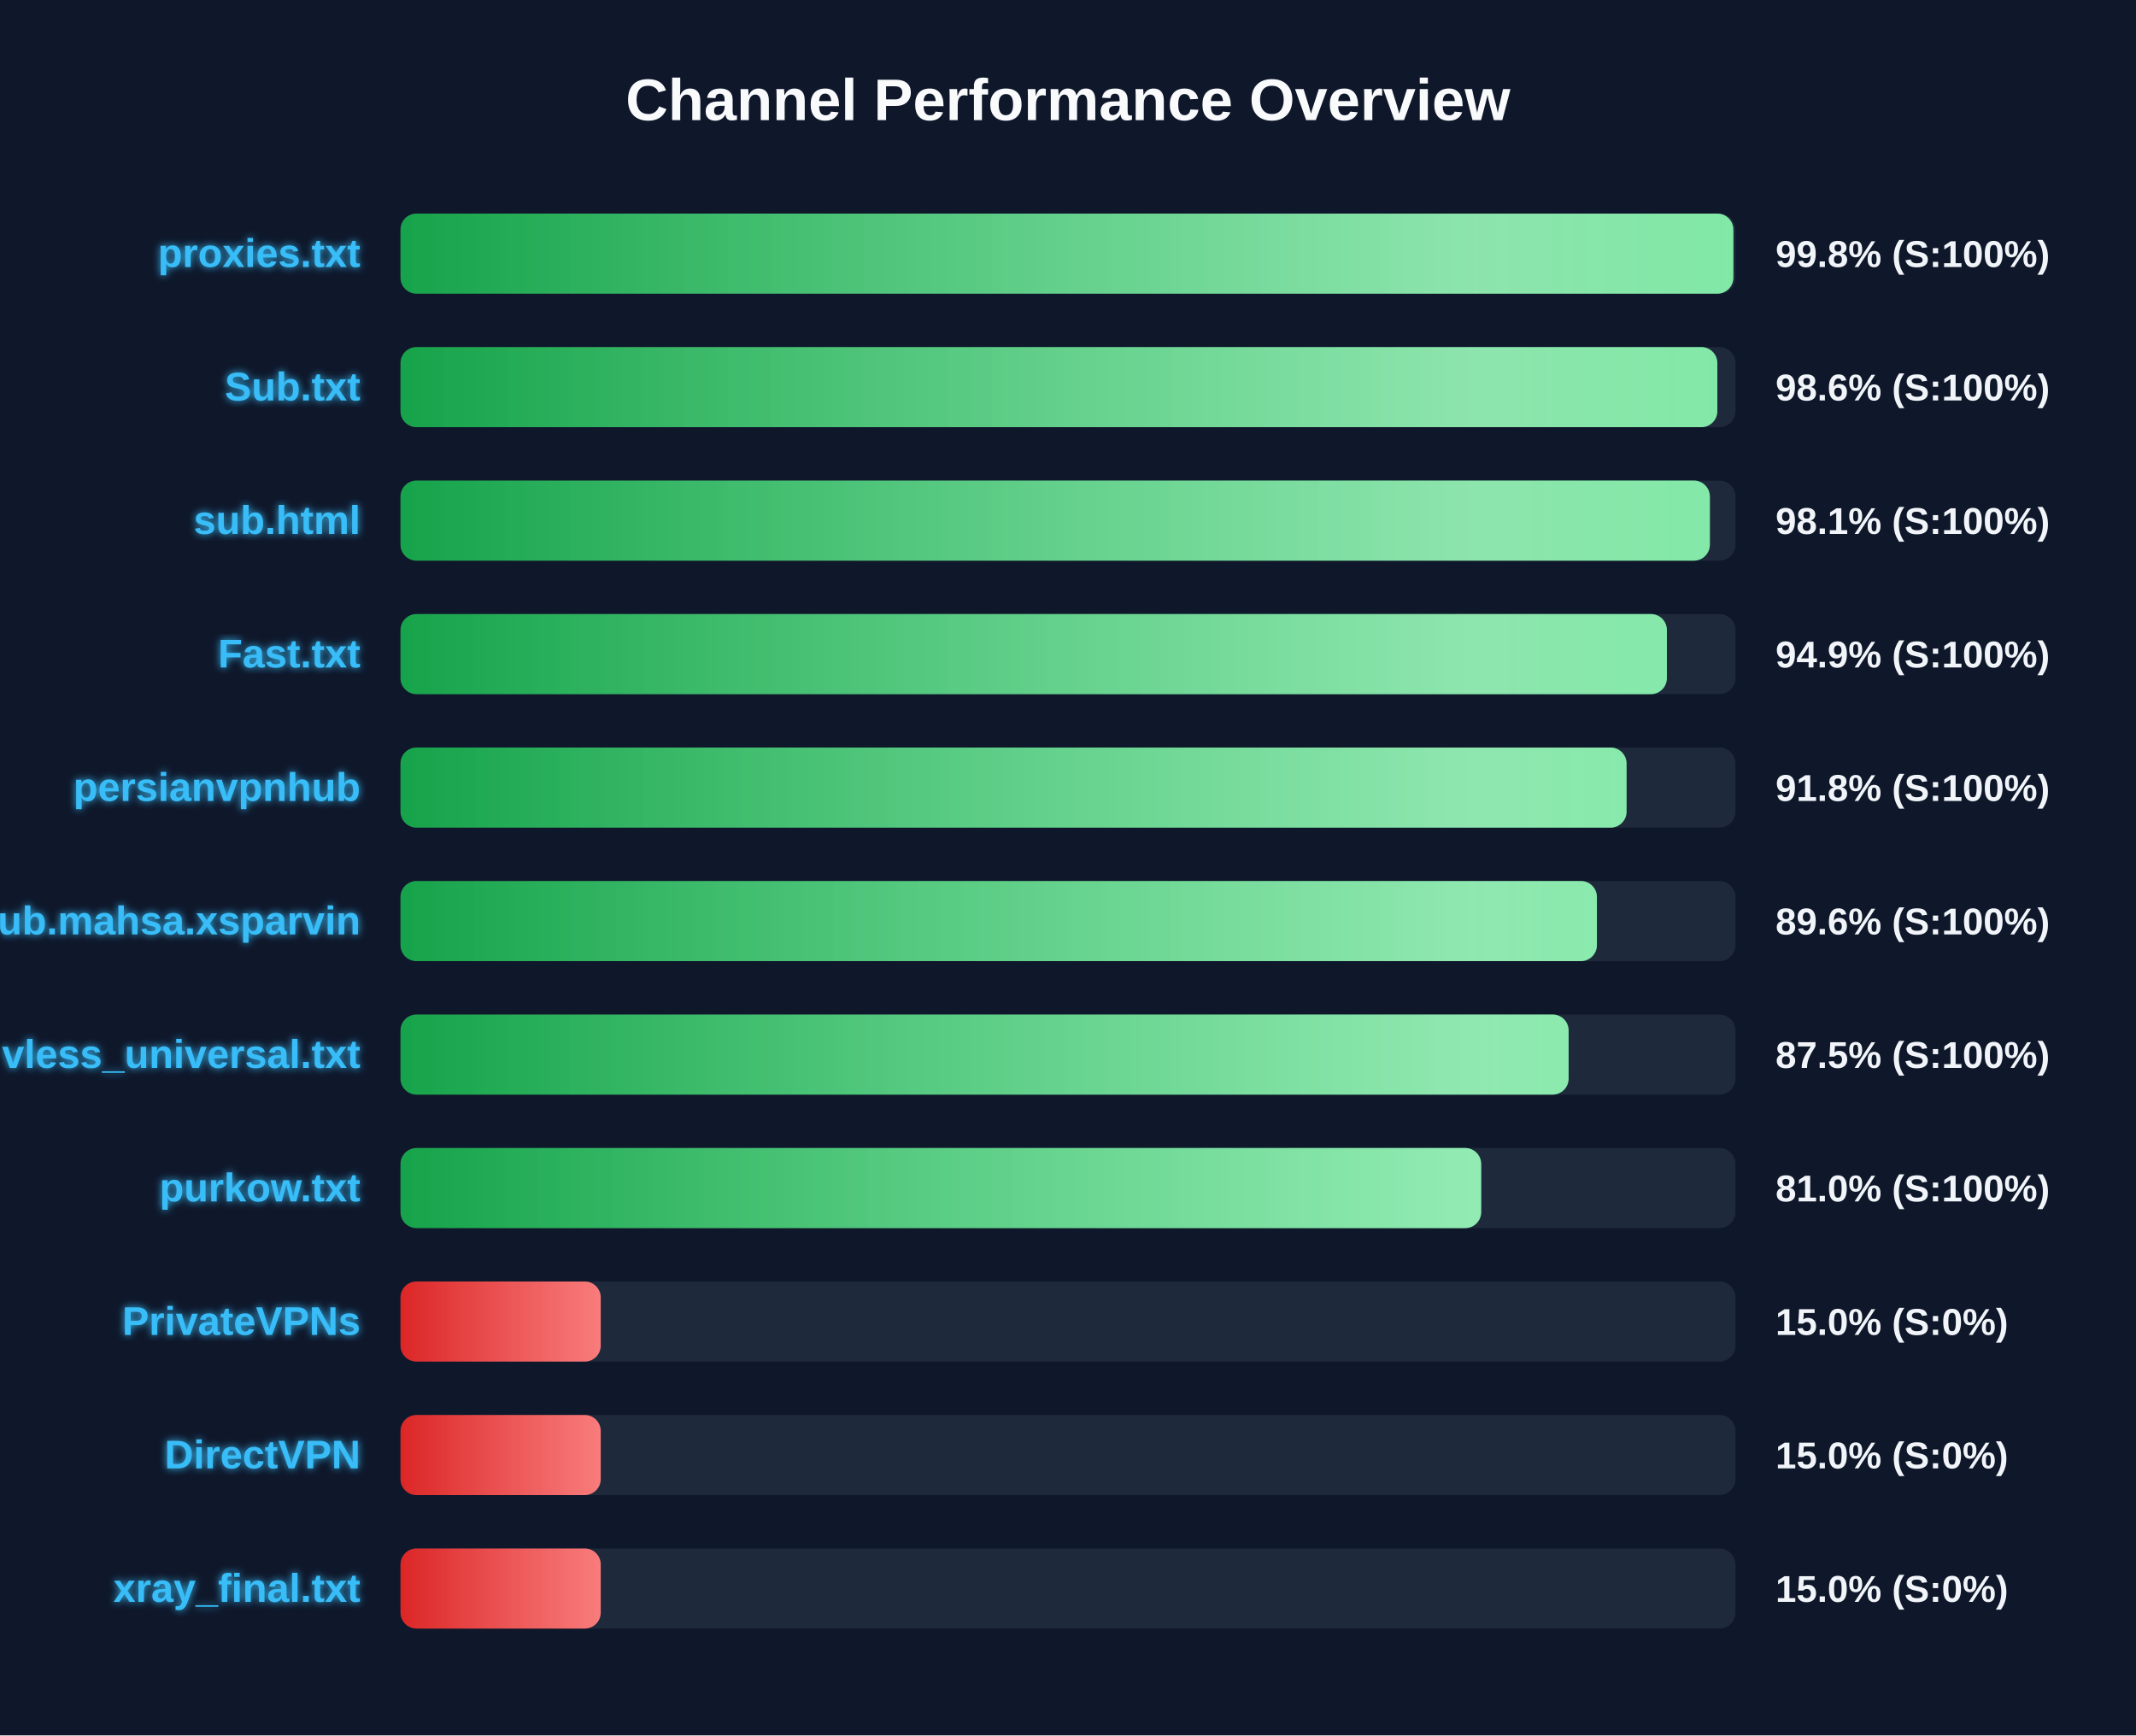
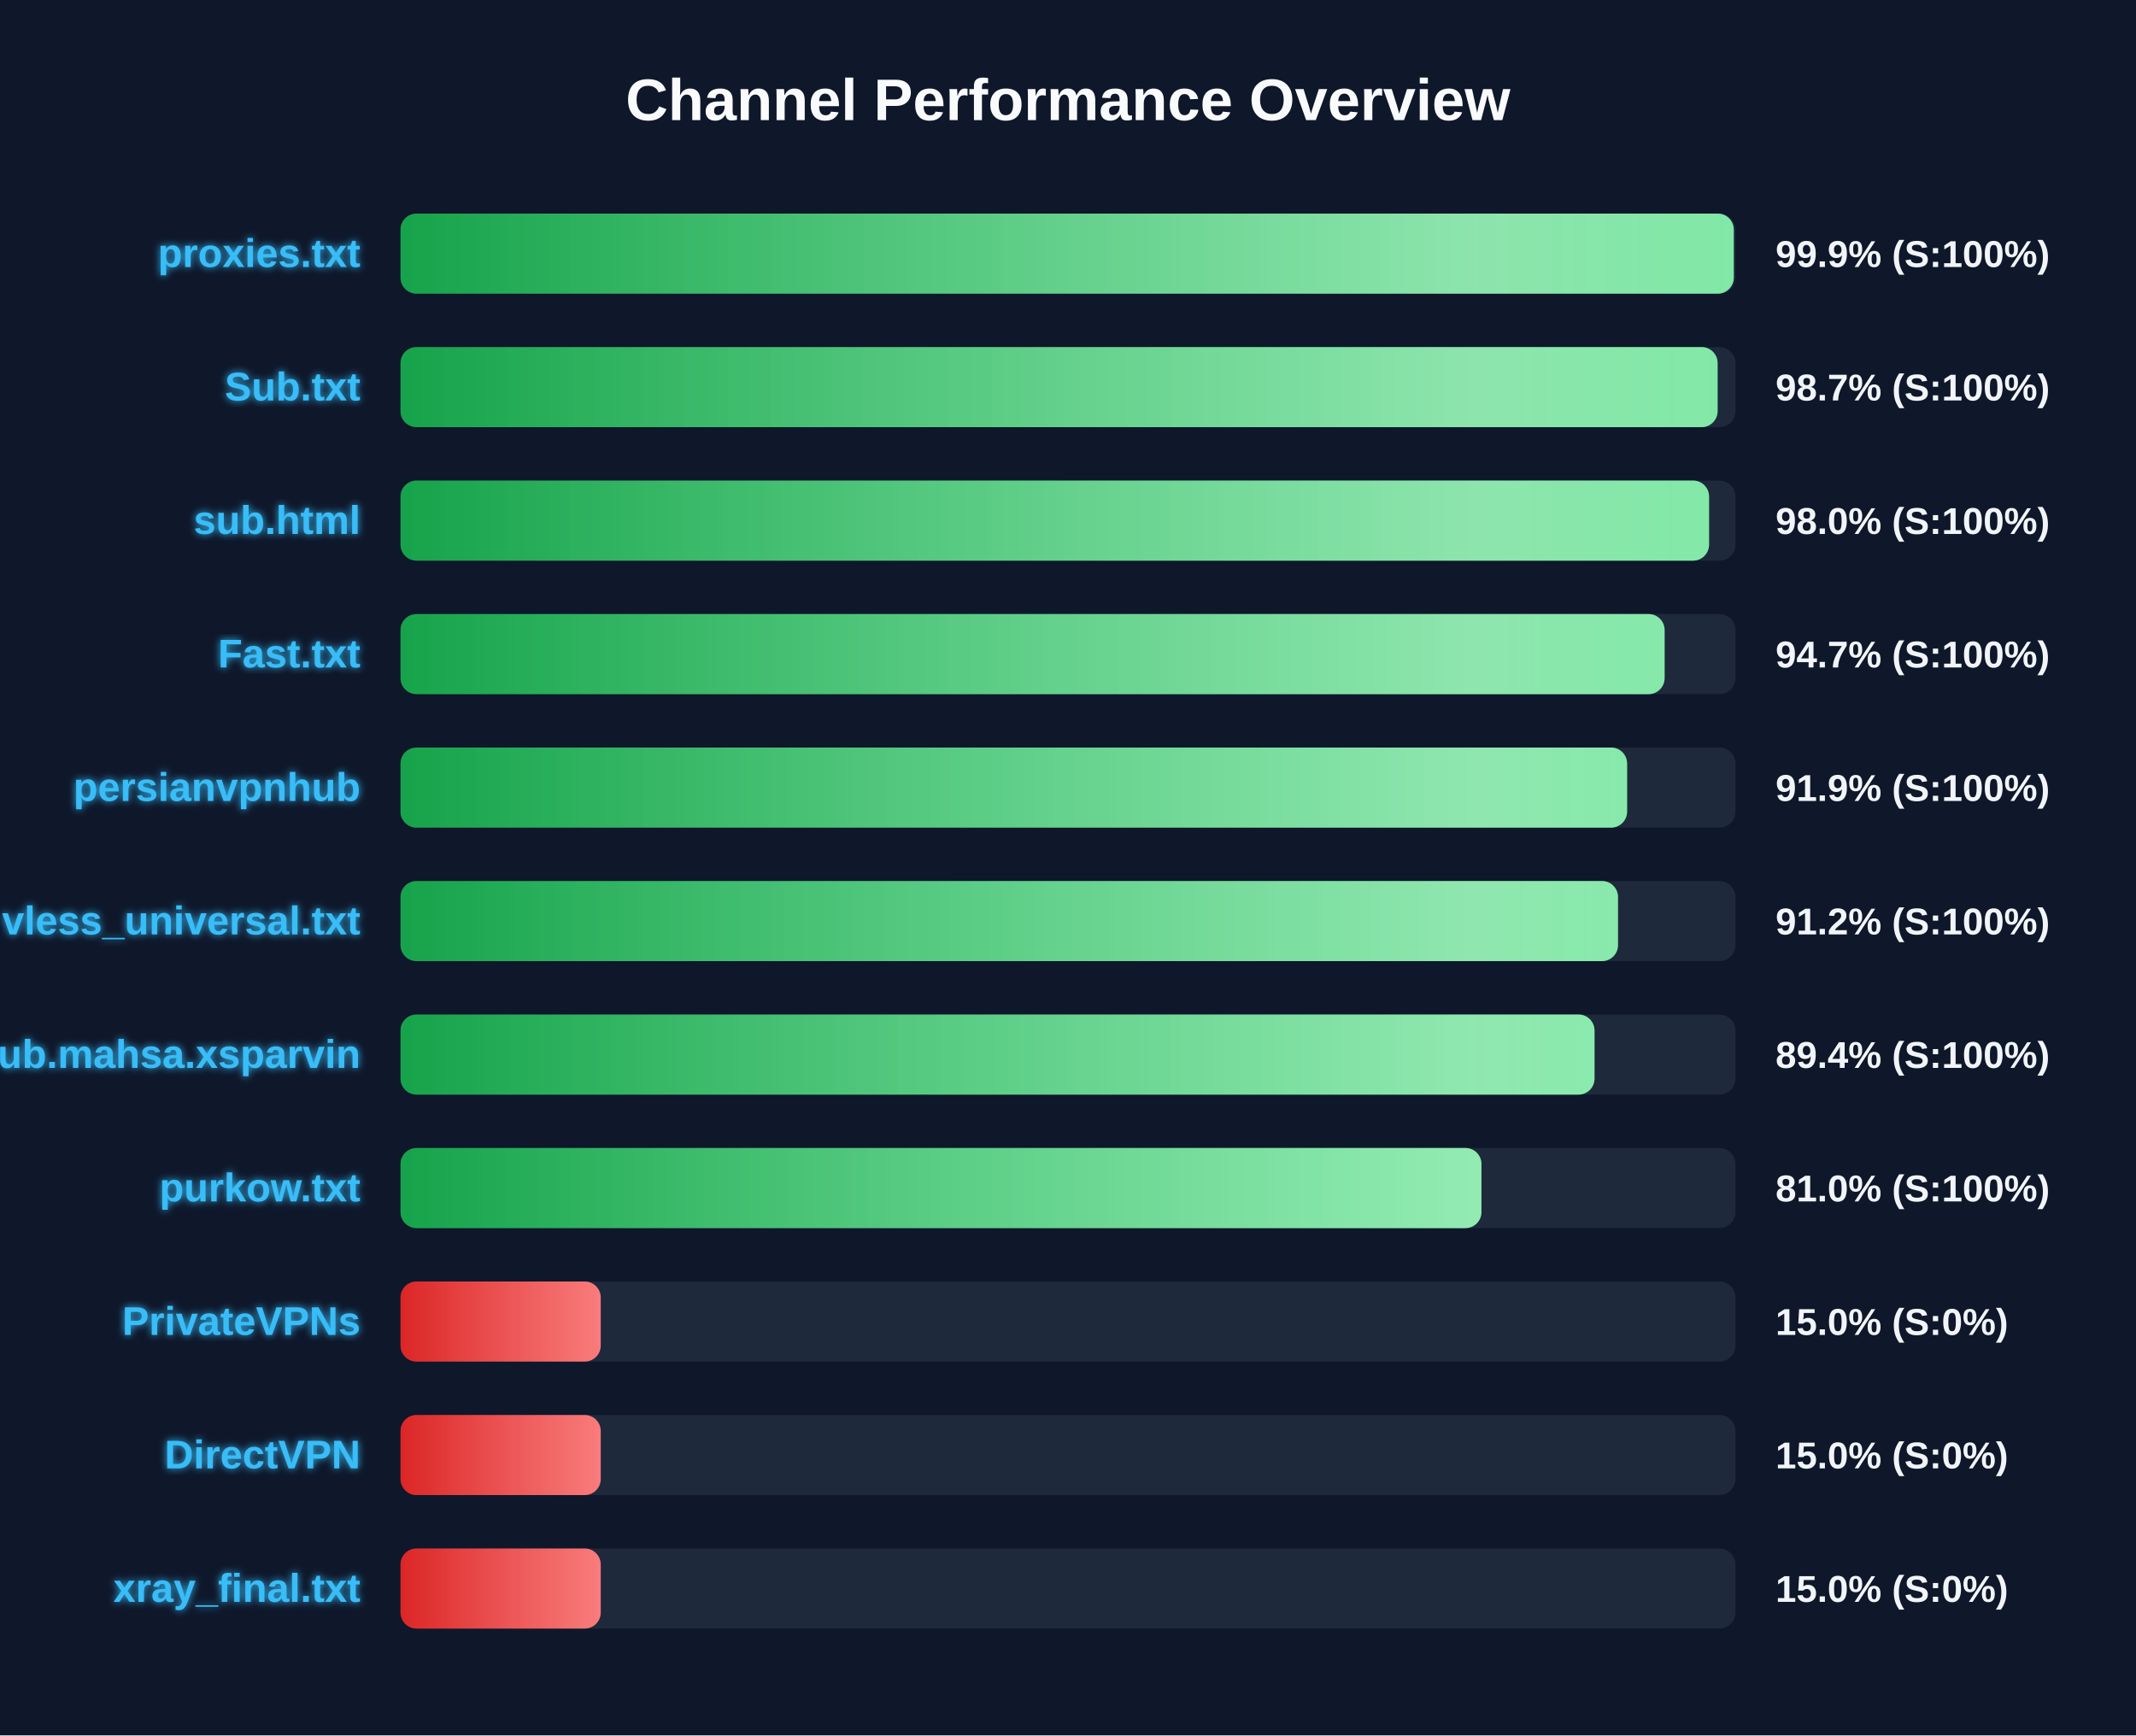
<svg xmlns="http://www.w3.org/2000/svg" width="800" height="650" version="1.1">
  <defs>
    <linearGradient id="grad-green" x1="0%" y1="0%" x2="100%" y2="0%">
      <stop offset="0%" stop-color="#16a34a" />
      <stop offset="100%" stop-color="#4ade80" />
    </linearGradient>
    <linearGradient id="grad-yellow" x1="0%" y1="0%" x2="100%" y2="0%">
      <stop offset="0%" stop-color="#ca8a04" />
      <stop offset="100%" stop-color="#fde047" />
    </linearGradient>
    <linearGradient id="grad-red" x1="0%" y1="0%" x2="100%" y2="0%">
      <stop offset="0%" stop-color="#dc2626" />
      <stop offset="100%" stop-color="#f87171" />
    </linearGradient>
    <linearGradient id="shimmer" x1="0%" y1="0%" x2="100%" y2="0%">
      <stop offset="0%" stop-color="rgba(255,255,255,0)" />
      <stop offset="50%" stop-color="rgba(255,255,255,0.4)" />
      <stop offset="100%" stop-color="rgba(255,255,255,0)" />
    </linearGradient>
    <filter id="glow" x="-20%" y="-20%" width="140%" height="140%">
      <feGaussianBlur stdDeviation="1.5" result="blur" />
      <feComposite in="SourceGraphic" in2="blur" operator="over" />
    </filter>
  </defs>
  <style>
        .bg-rect { fill: #0f172a; }
        .title { font: bold 22px 'Segoe UI', Arial, sans-serif; fill: #f8fafc; }
        .row { font: bold 15px 'Segoe UI', Arial, sans-serif; fill: #38bdf8; filter: url(#glow); }
        .score { font: bold 14px 'Segoe UI', Arial, sans-serif; fill: #f1f5f9; }
        @keyframes shimmer-anim {
            0% { transform: translateX(-100%); }
            100% { transform: translateX(200%); }
        }
        .shimmer-rect {
            animation: shimmer-anim 2.5s infinite linear;
        }
    </style>
  <rect width="100%" height="100%" class="bg-rect" />
  <text x="400" y="45" text-anchor="middle" class="title">Channel Performance Overview</text>
  <rect x="150" y="80" width="500" height="30" fill="#1e293b" rx="6" />
  <clipPath id="clip-0">
-     <rect x="150" y="80" width="499.2" height="30" rx="6" />
+     <rect x="150" y="80" width="499.35" height="30" rx="6" />
  </clipPath>
-   <rect x="150" y="80" width="499.2" height="30" fill="url(#grad-green)" rx="6" />
+   <rect x="150" y="80" width="499.35" height="30" fill="url(#grad-green)" rx="6" />
  <g clip-path="url(#clip-0)">
    <rect x="150" y="80" width="100%" height="30" fill="url(#shimmer)" class="shimmer-rect" />
  </g>
  <text x="135" y="100" text-anchor="end" class="row">proxies.txt</text>
-   <text x="665" y="100" text-anchor="start" class="score">99.8% (S:100%)</text>
+   <text x="665" y="100" text-anchor="start" class="score">99.9% (S:100%)</text>
  <rect x="150" y="130" width="500" height="30" fill="#1e293b" rx="6" />
  <clipPath id="clip-1">
-     <rect x="150" y="130" width="493.2" height="30" rx="6" />
+     <rect x="150" y="130" width="493.3" height="30" rx="6" />
  </clipPath>
-   <rect x="150" y="130" width="493.2" height="30" fill="url(#grad-green)" rx="6" />
+   <rect x="150" y="130" width="493.3" height="30" fill="url(#grad-green)" rx="6" />
  <g clip-path="url(#clip-1)">
    <rect x="150" y="130" width="100%" height="30" fill="url(#shimmer)" class="shimmer-rect" />
  </g>
  <text x="135" y="150" text-anchor="end" class="row">Sub.txt</text>
-   <text x="665" y="150" text-anchor="start" class="score">98.6% (S:100%)</text>
+   <text x="665" y="150" text-anchor="start" class="score">98.7% (S:100%)</text>
  <rect x="150" y="180" width="500" height="30" fill="#1e293b" rx="6" />
  <clipPath id="clip-2">
-     <rect x="150" y="180" width="490.4" height="30" rx="6" />
+     <rect x="150" y="180" width="490.1" height="30" rx="6" />
  </clipPath>
-   <rect x="150" y="180" width="490.4" height="30" fill="url(#grad-green)" rx="6" />
+   <rect x="150" y="180" width="490.1" height="30" fill="url(#grad-green)" rx="6" />
  <g clip-path="url(#clip-2)">
    <rect x="150" y="180" width="100%" height="30" fill="url(#shimmer)" class="shimmer-rect" />
  </g>
  <text x="135" y="200" text-anchor="end" class="row">sub.html</text>
-   <text x="665" y="200" text-anchor="start" class="score">98.1% (S:100%)</text>
+   <text x="665" y="200" text-anchor="start" class="score">98.0% (S:100%)</text>
  <rect x="150" y="230" width="500" height="30" fill="#1e293b" rx="6" />
  <clipPath id="clip-3">
-     <rect x="150" y="230" width="474.3" height="30" rx="6" />
+     <rect x="150" y="230" width="473.45" height="30" rx="6" />
  </clipPath>
-   <rect x="150" y="230" width="474.3" height="30" fill="url(#grad-green)" rx="6" />
+   <rect x="150" y="230" width="473.45" height="30" fill="url(#grad-green)" rx="6" />
  <g clip-path="url(#clip-3)">
    <rect x="150" y="230" width="100%" height="30" fill="url(#shimmer)" class="shimmer-rect" />
  </g>
  <text x="135" y="250" text-anchor="end" class="row">Fast.txt</text>
-   <text x="665" y="250" text-anchor="start" class="score">94.9% (S:100%)</text>
+   <text x="665" y="250" text-anchor="start" class="score">94.7% (S:100%)</text>
  <rect x="150" y="280" width="500" height="30" fill="#1e293b" rx="6" />
  <clipPath id="clip-4">
-     <rect x="150" y="280" width="459.2" height="30" rx="6" />
+     <rect x="150" y="280" width="459.4" height="30" rx="6" />
  </clipPath>
-   <rect x="150" y="280" width="459.2" height="30" fill="url(#grad-green)" rx="6" />
+   <rect x="150" y="280" width="459.4" height="30" fill="url(#grad-green)" rx="6" />
  <g clip-path="url(#clip-4)">
    <rect x="150" y="280" width="100%" height="30" fill="url(#shimmer)" class="shimmer-rect" />
  </g>
  <text x="135" y="300" text-anchor="end" class="row">persianvpnhub</text>
-   <text x="665" y="300" text-anchor="start" class="score">91.8% (S:100%)</text>
+   <text x="665" y="300" text-anchor="start" class="score">91.9% (S:100%)</text>
  <rect x="150" y="330" width="500" height="30" fill="#1e293b" rx="6" />
  <clipPath id="clip-5">
-     <rect x="150" y="330" width="448.1" height="30" rx="6" />
+     <rect x="150" y="330" width="456.0" height="30" rx="6" />
  </clipPath>
-   <rect x="150" y="330" width="448.1" height="30" fill="url(#grad-green)" rx="6" />
+   <rect x="150" y="330" width="456.0" height="30" fill="url(#grad-green)" rx="6" />
  <g clip-path="url(#clip-5)">
    <rect x="150" y="330" width="100%" height="30" fill="url(#shimmer)" class="shimmer-rect" />
  </g>
-   <text x="135" y="350" text-anchor="end" class="row">Sub.mahsa.xsparvin</text>
-   <text x="665" y="350" text-anchor="start" class="score">89.6% (S:100%)</text>
+   <text x="135" y="350" text-anchor="end" class="row">vless_universal.txt</text>
+   <text x="665" y="350" text-anchor="start" class="score">91.2% (S:100%)</text>
  <rect x="150" y="380" width="500" height="30" fill="#1e293b" rx="6" />
  <clipPath id="clip-6">
-     <rect x="150" y="380" width="437.5" height="30" rx="6" />
+     <rect x="150" y="380" width="447.2" height="30" rx="6" />
  </clipPath>
-   <rect x="150" y="380" width="437.5" height="30" fill="url(#grad-green)" rx="6" />
+   <rect x="150" y="380" width="447.2" height="30" fill="url(#grad-green)" rx="6" />
  <g clip-path="url(#clip-6)">
    <rect x="150" y="380" width="100%" height="30" fill="url(#shimmer)" class="shimmer-rect" />
  </g>
-   <text x="135" y="400" text-anchor="end" class="row">vless_universal.txt</text>
-   <text x="665" y="400" text-anchor="start" class="score">87.5% (S:100%)</text>
+   <text x="135" y="400" text-anchor="end" class="row">Sub.mahsa.xsparvin</text>
+   <text x="665" y="400" text-anchor="start" class="score">89.4% (S:100%)</text>
  <rect x="150" y="430" width="500" height="30" fill="#1e293b" rx="6" />
  <clipPath id="clip-7">
-     <rect x="150" y="430" width="404.75" height="30" rx="6" />
+     <rect x="150" y="430" width="404.85" height="30" rx="6" />
  </clipPath>
-   <rect x="150" y="430" width="404.75" height="30" fill="url(#grad-green)" rx="6" />
+   <rect x="150" y="430" width="404.85" height="30" fill="url(#grad-green)" rx="6" />
  <g clip-path="url(#clip-7)">
    <rect x="150" y="430" width="100%" height="30" fill="url(#shimmer)" class="shimmer-rect" />
  </g>
  <text x="135" y="450" text-anchor="end" class="row">purkow.txt</text>
  <text x="665" y="450" text-anchor="start" class="score">81.0% (S:100%)</text>
  <rect x="150" y="480" width="500" height="30" fill="#1e293b" rx="6" />
  <clipPath id="clip-8">
    <rect x="150" y="480" width="75.0" height="30" rx="6" />
  </clipPath>
  <rect x="150" y="480" width="75.0" height="30" fill="url(#grad-red)" rx="6" />
  <g clip-path="url(#clip-8)">
    <rect x="150" y="480" width="100%" height="30" fill="url(#shimmer)" class="shimmer-rect" />
  </g>
  <text x="135" y="500" text-anchor="end" class="row">PrivateVPNs</text>
  <text x="665" y="500" text-anchor="start" class="score">15.0% (S:0%)</text>
  <rect x="150" y="530" width="500" height="30" fill="#1e293b" rx="6" />
  <clipPath id="clip-9">
    <rect x="150" y="530" width="75.0" height="30" rx="6" />
  </clipPath>
  <rect x="150" y="530" width="75.0" height="30" fill="url(#grad-red)" rx="6" />
  <g clip-path="url(#clip-9)">
    <rect x="150" y="530" width="100%" height="30" fill="url(#shimmer)" class="shimmer-rect" />
  </g>
  <text x="135" y="550" text-anchor="end" class="row">DirectVPN</text>
  <text x="665" y="550" text-anchor="start" class="score">15.0% (S:0%)</text>
  <rect x="150" y="580" width="500" height="30" fill="#1e293b" rx="6" />
  <clipPath id="clip-10">
    <rect x="150" y="580" width="75.0" height="30" rx="6" />
  </clipPath>
  <rect x="150" y="580" width="75.0" height="30" fill="url(#grad-red)" rx="6" />
  <g clip-path="url(#clip-10)">
    <rect x="150" y="580" width="100%" height="30" fill="url(#shimmer)" class="shimmer-rect" />
  </g>
  <text x="135" y="600" text-anchor="end" class="row">xray_final.txt</text>
  <text x="665" y="600" text-anchor="start" class="score">15.0% (S:0%)</text>
</svg>
